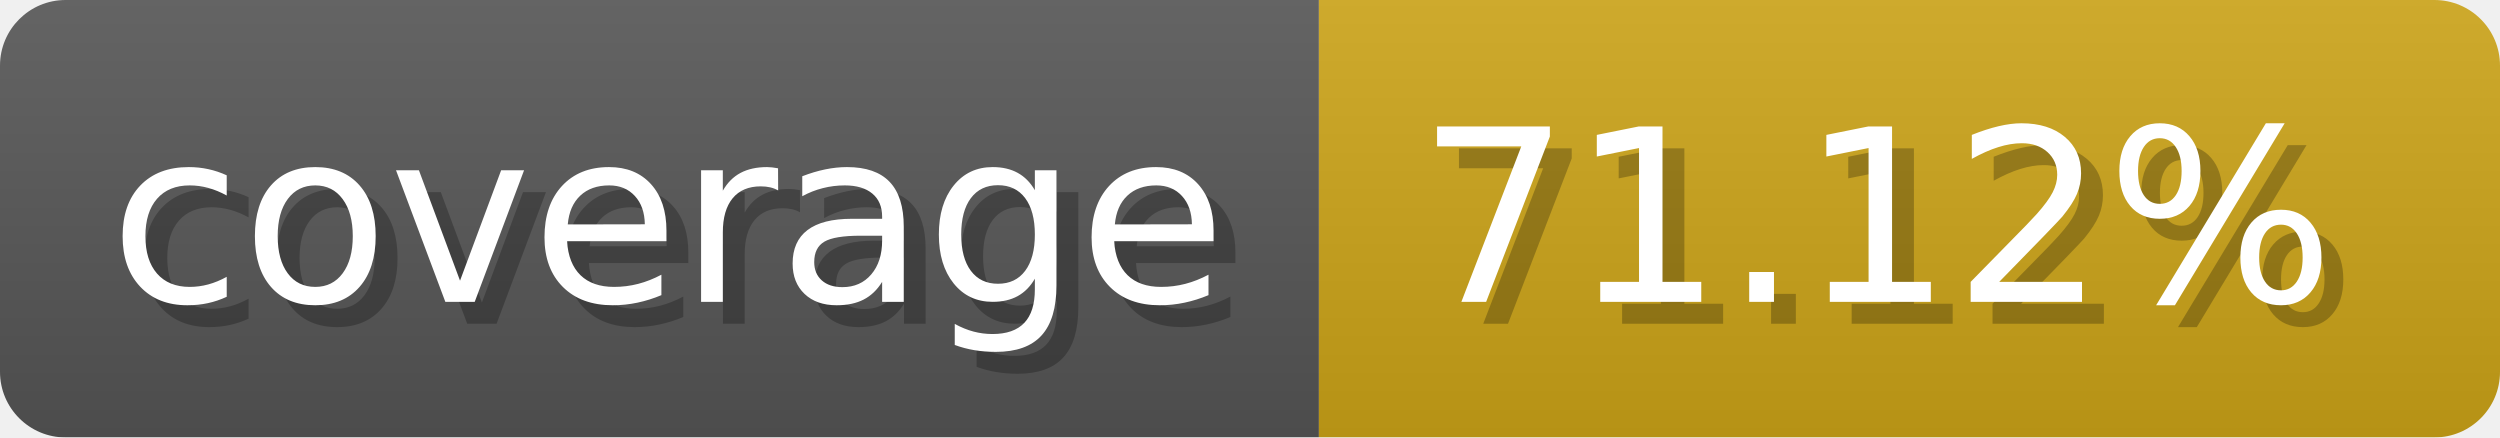
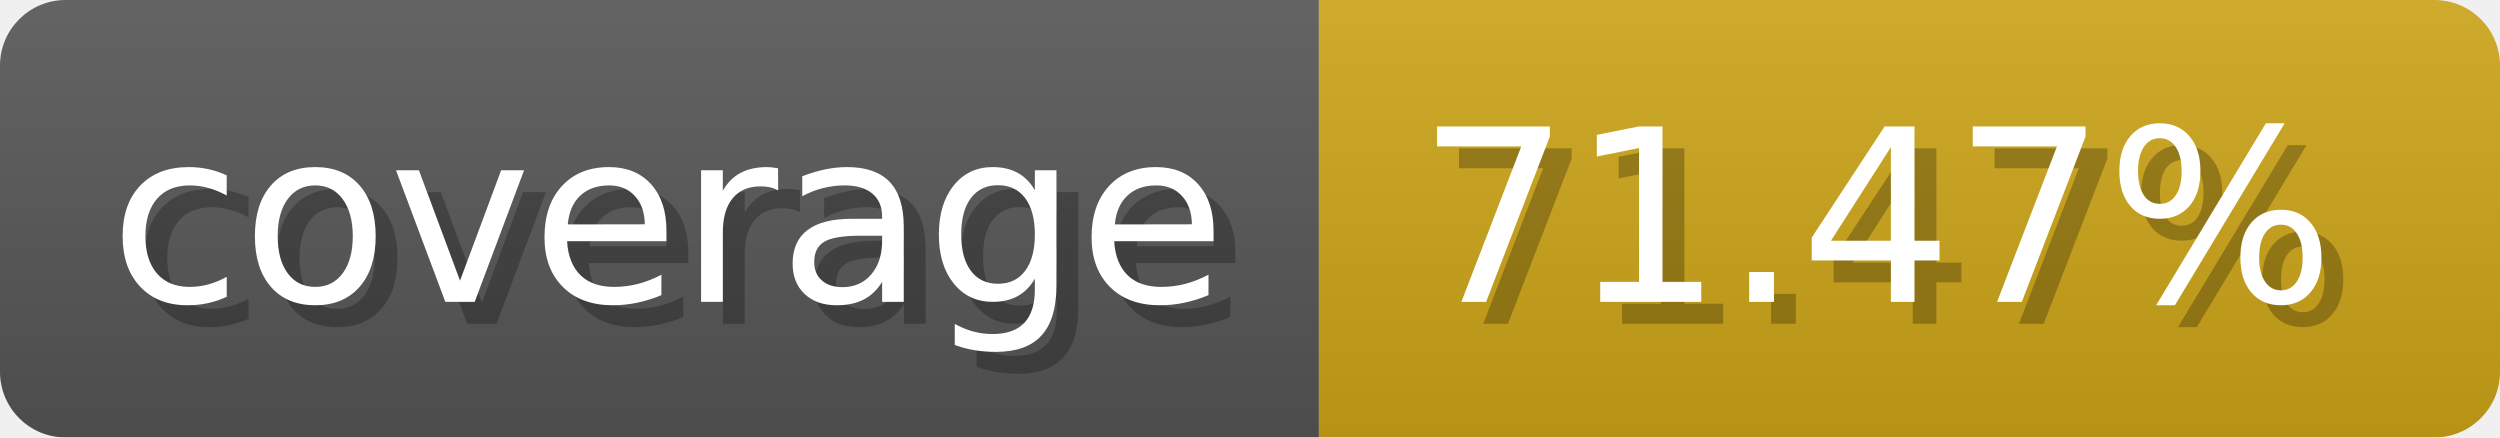
- <svg xmlns="http://www.w3.org/2000/svg" width="114.3" height="20" viewBox="0 0 1143 200" role="img" aria-label="coverage: 71.12%">
+ <svg xmlns="http://www.w3.org/2000/svg" width="114.3" height="20" viewBox="0 0 1143 200" role="img" aria-label="coverage: 71.47%">
  <linearGradient id="a" x2="0" y2="100%">
    <stop offset="0" stop-opacity=".1" stop-color="#EEE" />
    <stop offset="1" stop-opacity=".1" />
  </linearGradient>
  <mask id="m">
    <rect width="1143" height="200" rx="30" fill="#FFF" />
  </mask>
  <g mask="url(#m)">
    <rect width="603" height="200" fill="#555" />
    <rect width="540" height="200" fill="#cba317" x="603" />
    <rect width="1143" height="200" fill="url(#a)" />
  </g>
  <g aria-hidden="true" fill="#fff" text-anchor="start" font-family="Verdana,DejaVu Sans,sans-serif" font-size="110">
    <text x="60" y="148" textLength="503" fill="#000" opacity="0.25">coverage</text>
    <text x="50" y="138" textLength="503">coverage</text>
-     <text x="658" y="148" textLength="440" fill="#000" opacity="0.25">71.12%</text>
-     <text x="648" y="138" textLength="440">71.12%</text>
+     <text x="658" y="148" textLength="440" fill="#000" opacity="0.25">71.47%</text>
+     <text x="648" y="138" textLength="440">71.47%</text>
  </g>
</svg>
